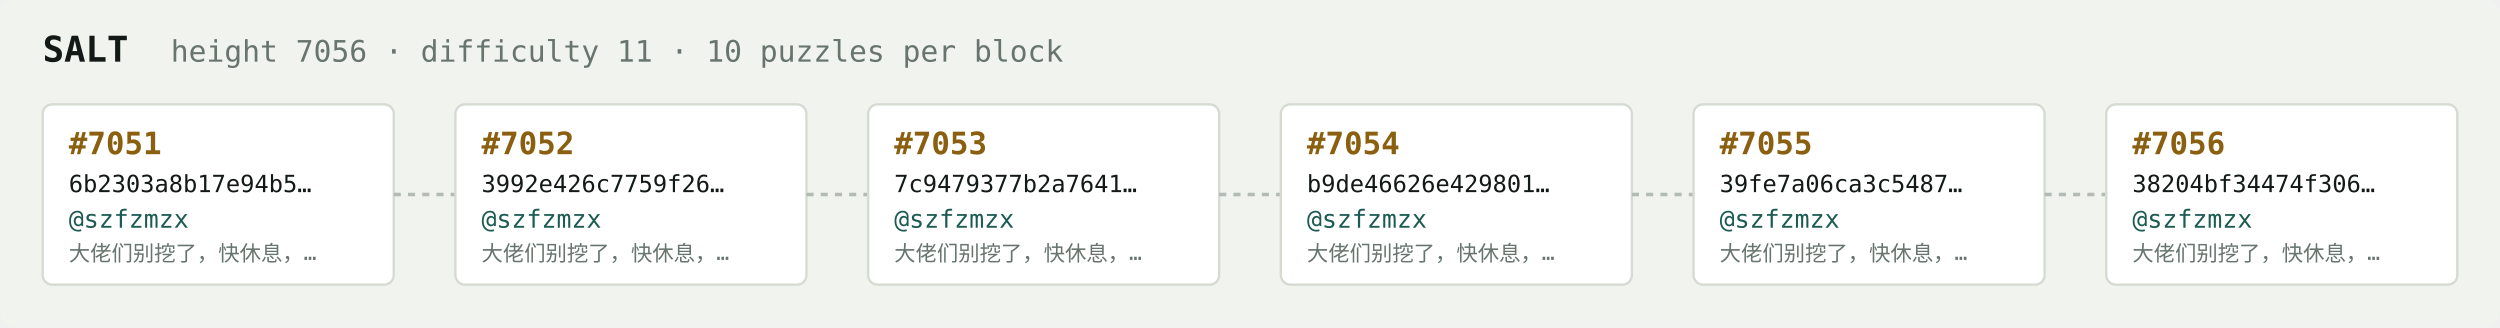
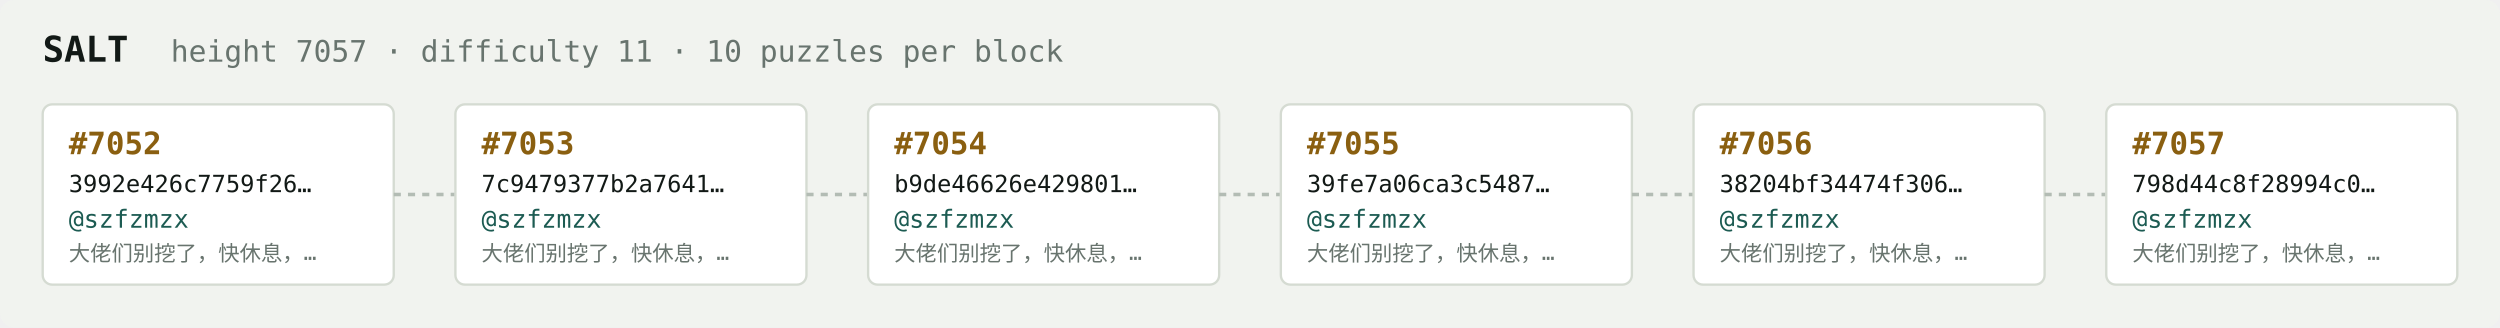
<svg xmlns="http://www.w3.org/2000/svg" width="1054" height="138" viewBox="0 0 1054 138" font-family="ui-monospace,SFMono-Regular,Menlo,monospace">
  <rect fill="#f1f3ef" width="1054" height="138" rx="6" />
  <text x="18" y="26" fill="#121916" font-size="15" font-weight="700">SALT</text>
-   <text x="72" y="26" fill="#68746e" font-size="12.5">height 7056 · difficulty 11 · 10 puzzles per block</text>
+   <text x="72" y="26" fill="#68746e" font-size="12.5">height 7057 · difficulty 11 · 10 puzzles per block</text>
  <rect x="18" y="44" width="148" height="76" rx="4" fill="#ffffff" stroke="#d5dbd2" stroke-width="1" />
-   <text x="29" y="65" fill="#8a5f10" font-size="13" font-weight="700">#7051</text>
-   <text x="29" y="81" fill="#121916" font-size="10">6b2303a8b17e94b5…</text>
+   <text x="29" y="65" fill="#8a5f10" font-size="13" font-weight="700">#7052</text>
+   <text x="29" y="81" fill="#121916" font-size="10">3992e426c7759f26…</text>
  <text x="29" y="96" fill="#1c5b52" font-size="10.5">@szfzmzx</text>
  <text x="29" y="110" fill="#68746e" font-size="9">大佬们别挖了，快休息，…</text>
  <line x1="166" y1="82.0" x2="192" y2="82.0" stroke="#b3bcb4" stroke-width="1.5" stroke-dasharray="3 3" />
  <rect x="192" y="44" width="148" height="76" rx="4" fill="#ffffff" stroke="#d5dbd2" stroke-width="1" />
-   <text x="203" y="65" fill="#8a5f10" font-size="13" font-weight="700">#7052</text>
-   <text x="203" y="81" fill="#121916" font-size="10">3992e426c7759f26…</text>
+   <text x="203" y="65" fill="#8a5f10" font-size="13" font-weight="700">#7053</text>
+   <text x="203" y="81" fill="#121916" font-size="10">7c9479377b2a7641…</text>
  <text x="203" y="96" fill="#1c5b52" font-size="10.5">@szfzmzx</text>
  <text x="203" y="110" fill="#68746e" font-size="9">大佬们别挖了，快休息，…</text>
  <line x1="340" y1="82.0" x2="366" y2="82.0" stroke="#b3bcb4" stroke-width="1.5" stroke-dasharray="3 3" />
  <rect x="366" y="44" width="148" height="76" rx="4" fill="#ffffff" stroke="#d5dbd2" stroke-width="1" />
-   <text x="377" y="65" fill="#8a5f10" font-size="13" font-weight="700">#7053</text>
-   <text x="377" y="81" fill="#121916" font-size="10">7c9479377b2a7641…</text>
+   <text x="377" y="65" fill="#8a5f10" font-size="13" font-weight="700">#7054</text>
+   <text x="377" y="81" fill="#121916" font-size="10">b9de46626e429801…</text>
  <text x="377" y="96" fill="#1c5b52" font-size="10.5">@szfzmzx</text>
  <text x="377" y="110" fill="#68746e" font-size="9">大佬们别挖了，快休息，…</text>
  <line x1="514" y1="82.0" x2="540" y2="82.0" stroke="#b3bcb4" stroke-width="1.5" stroke-dasharray="3 3" />
  <rect x="540" y="44" width="148" height="76" rx="4" fill="#ffffff" stroke="#d5dbd2" stroke-width="1" />
-   <text x="551" y="65" fill="#8a5f10" font-size="13" font-weight="700">#7054</text>
-   <text x="551" y="81" fill="#121916" font-size="10">b9de46626e429801…</text>
+   <text x="551" y="65" fill="#8a5f10" font-size="13" font-weight="700">#7055</text>
+   <text x="551" y="81" fill="#121916" font-size="10">39fe7a06ca3c5487…</text>
  <text x="551" y="96" fill="#1c5b52" font-size="10.5">@szfzmzx</text>
  <text x="551" y="110" fill="#68746e" font-size="9">大佬们别挖了，快休息，…</text>
  <line x1="688" y1="82.0" x2="714" y2="82.0" stroke="#b3bcb4" stroke-width="1.5" stroke-dasharray="3 3" />
  <rect x="714" y="44" width="148" height="76" rx="4" fill="#ffffff" stroke="#d5dbd2" stroke-width="1" />
-   <text x="725" y="65" fill="#8a5f10" font-size="13" font-weight="700">#7055</text>
-   <text x="725" y="81" fill="#121916" font-size="10">39fe7a06ca3c5487…</text>
+   <text x="725" y="65" fill="#8a5f10" font-size="13" font-weight="700">#7056</text>
+   <text x="725" y="81" fill="#121916" font-size="10">38204bf34474f306…</text>
  <text x="725" y="96" fill="#1c5b52" font-size="10.5">@szfzmzx</text>
  <text x="725" y="110" fill="#68746e" font-size="9">大佬们别挖了，快休息，…</text>
  <line x1="862" y1="82.0" x2="888" y2="82.0" stroke="#b3bcb4" stroke-width="1.5" stroke-dasharray="3 3" />
  <rect x="888" y="44" width="148" height="76" rx="4" fill="#ffffff" stroke="#d5dbd2" stroke-width="1" />
-   <text x="899" y="65" fill="#8a5f10" font-size="13" font-weight="700">#7056</text>
-   <text x="899" y="81" fill="#121916" font-size="10">38204bf34474f306…</text>
+   <text x="899" y="65" fill="#8a5f10" font-size="13" font-weight="700">#7057</text>
+   <text x="899" y="81" fill="#121916" font-size="10">798d44c8f28994c0…</text>
  <text x="899" y="96" fill="#1c5b52" font-size="10.5">@szfzmzx</text>
  <text x="899" y="110" fill="#68746e" font-size="9">大佬们别挖了，快休息，…</text>
</svg>
